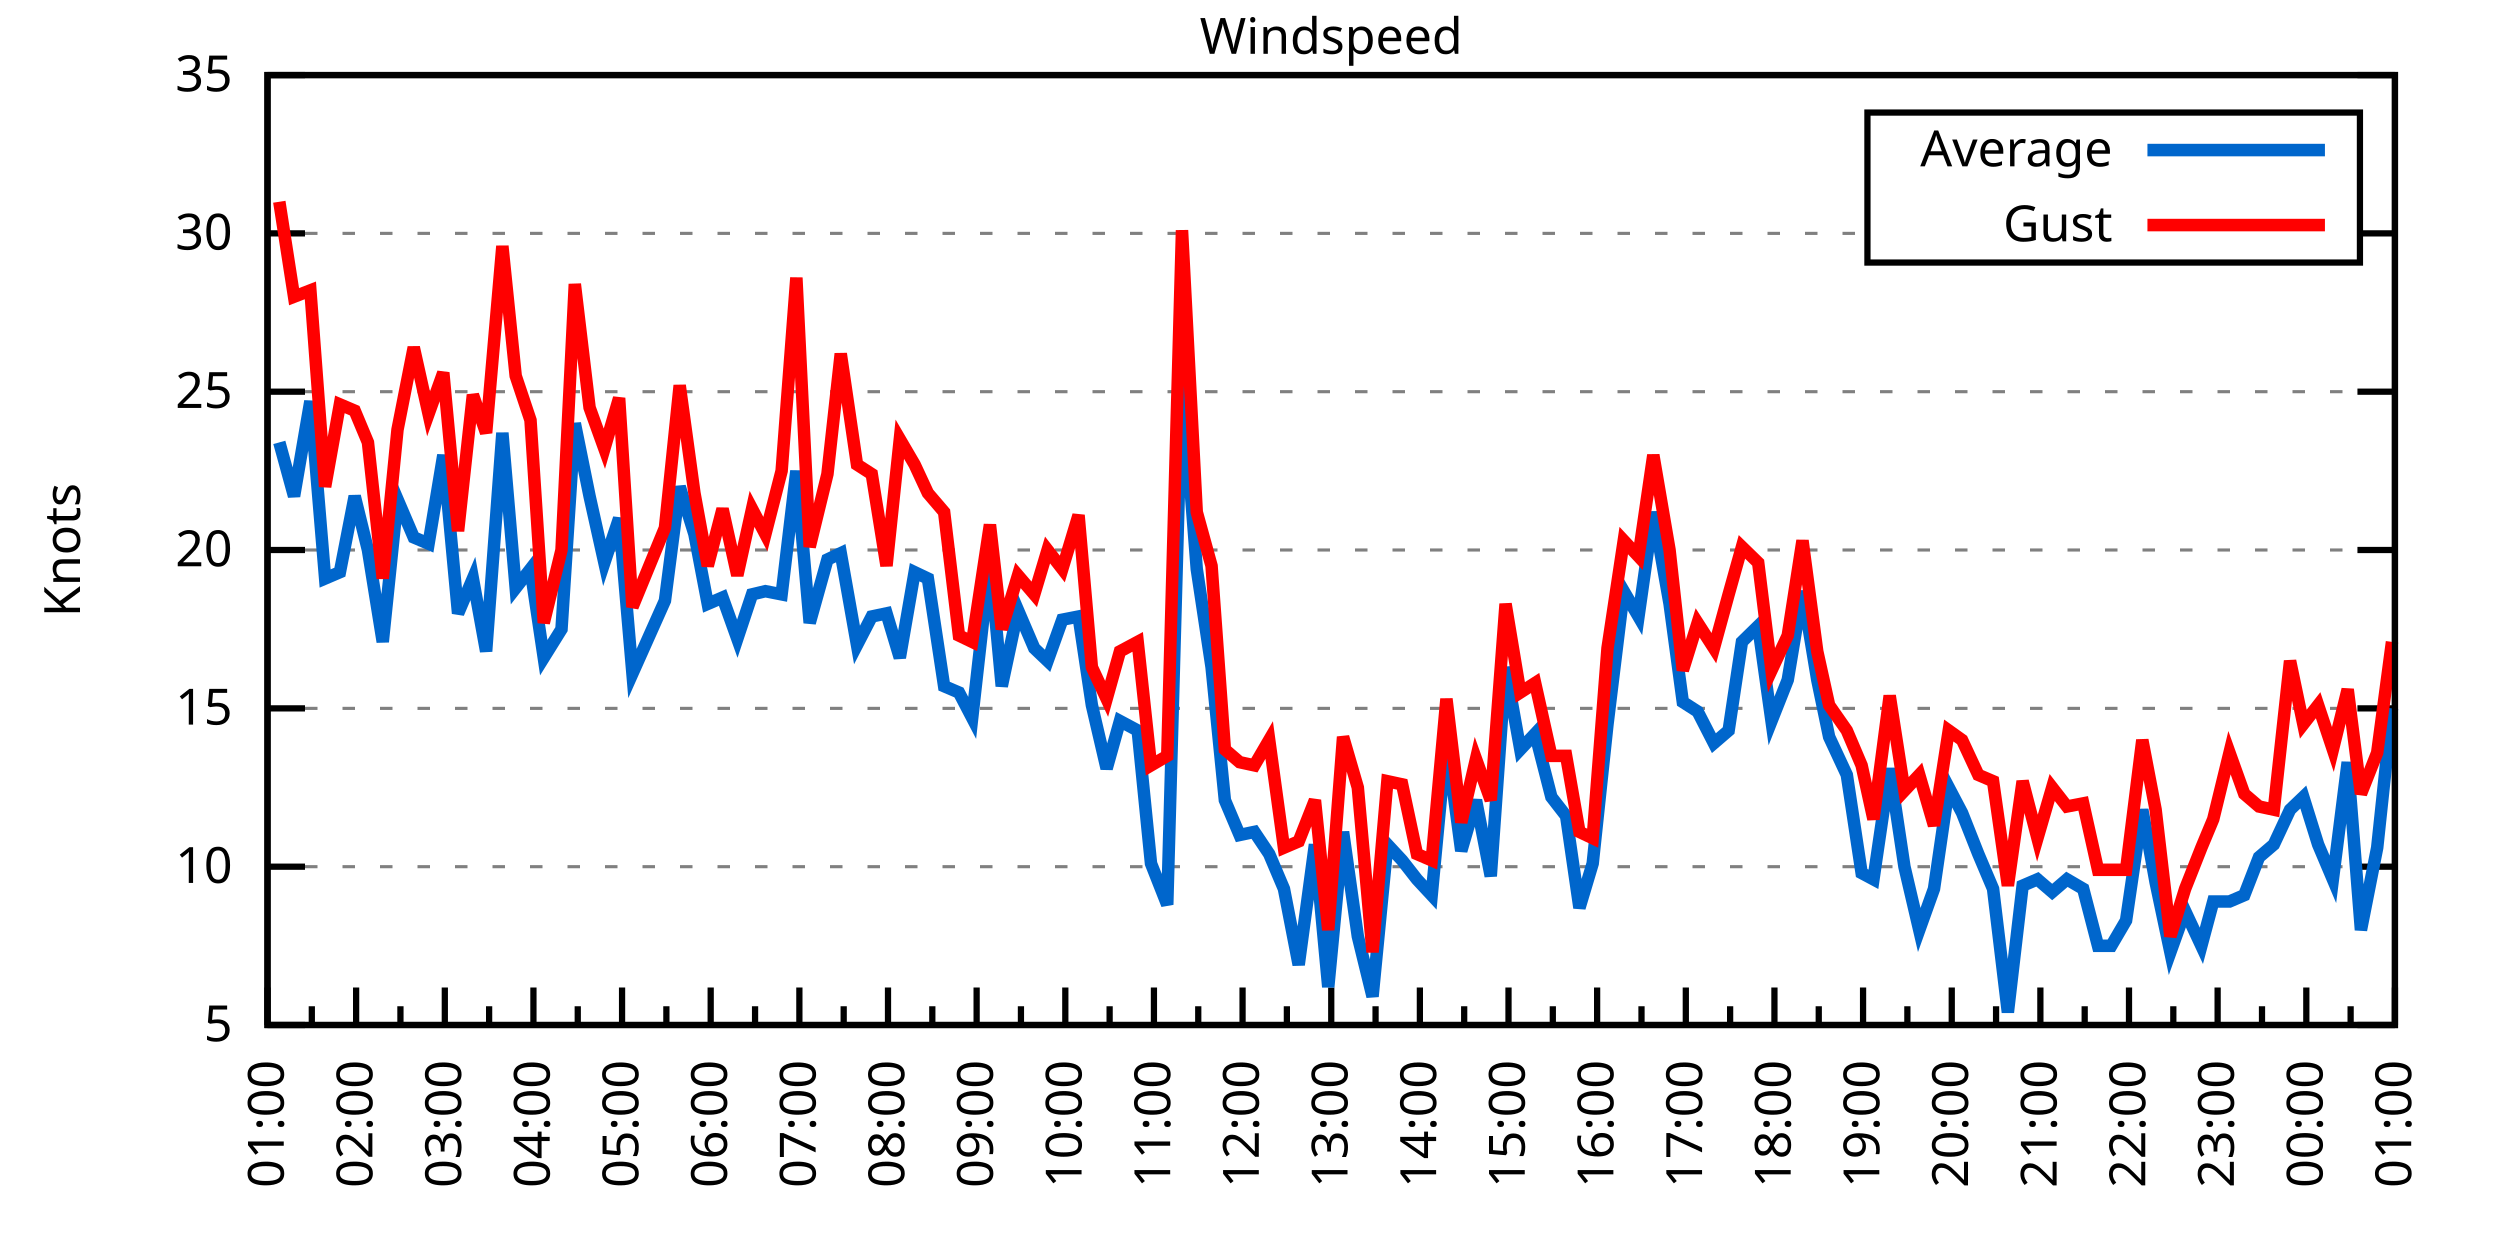
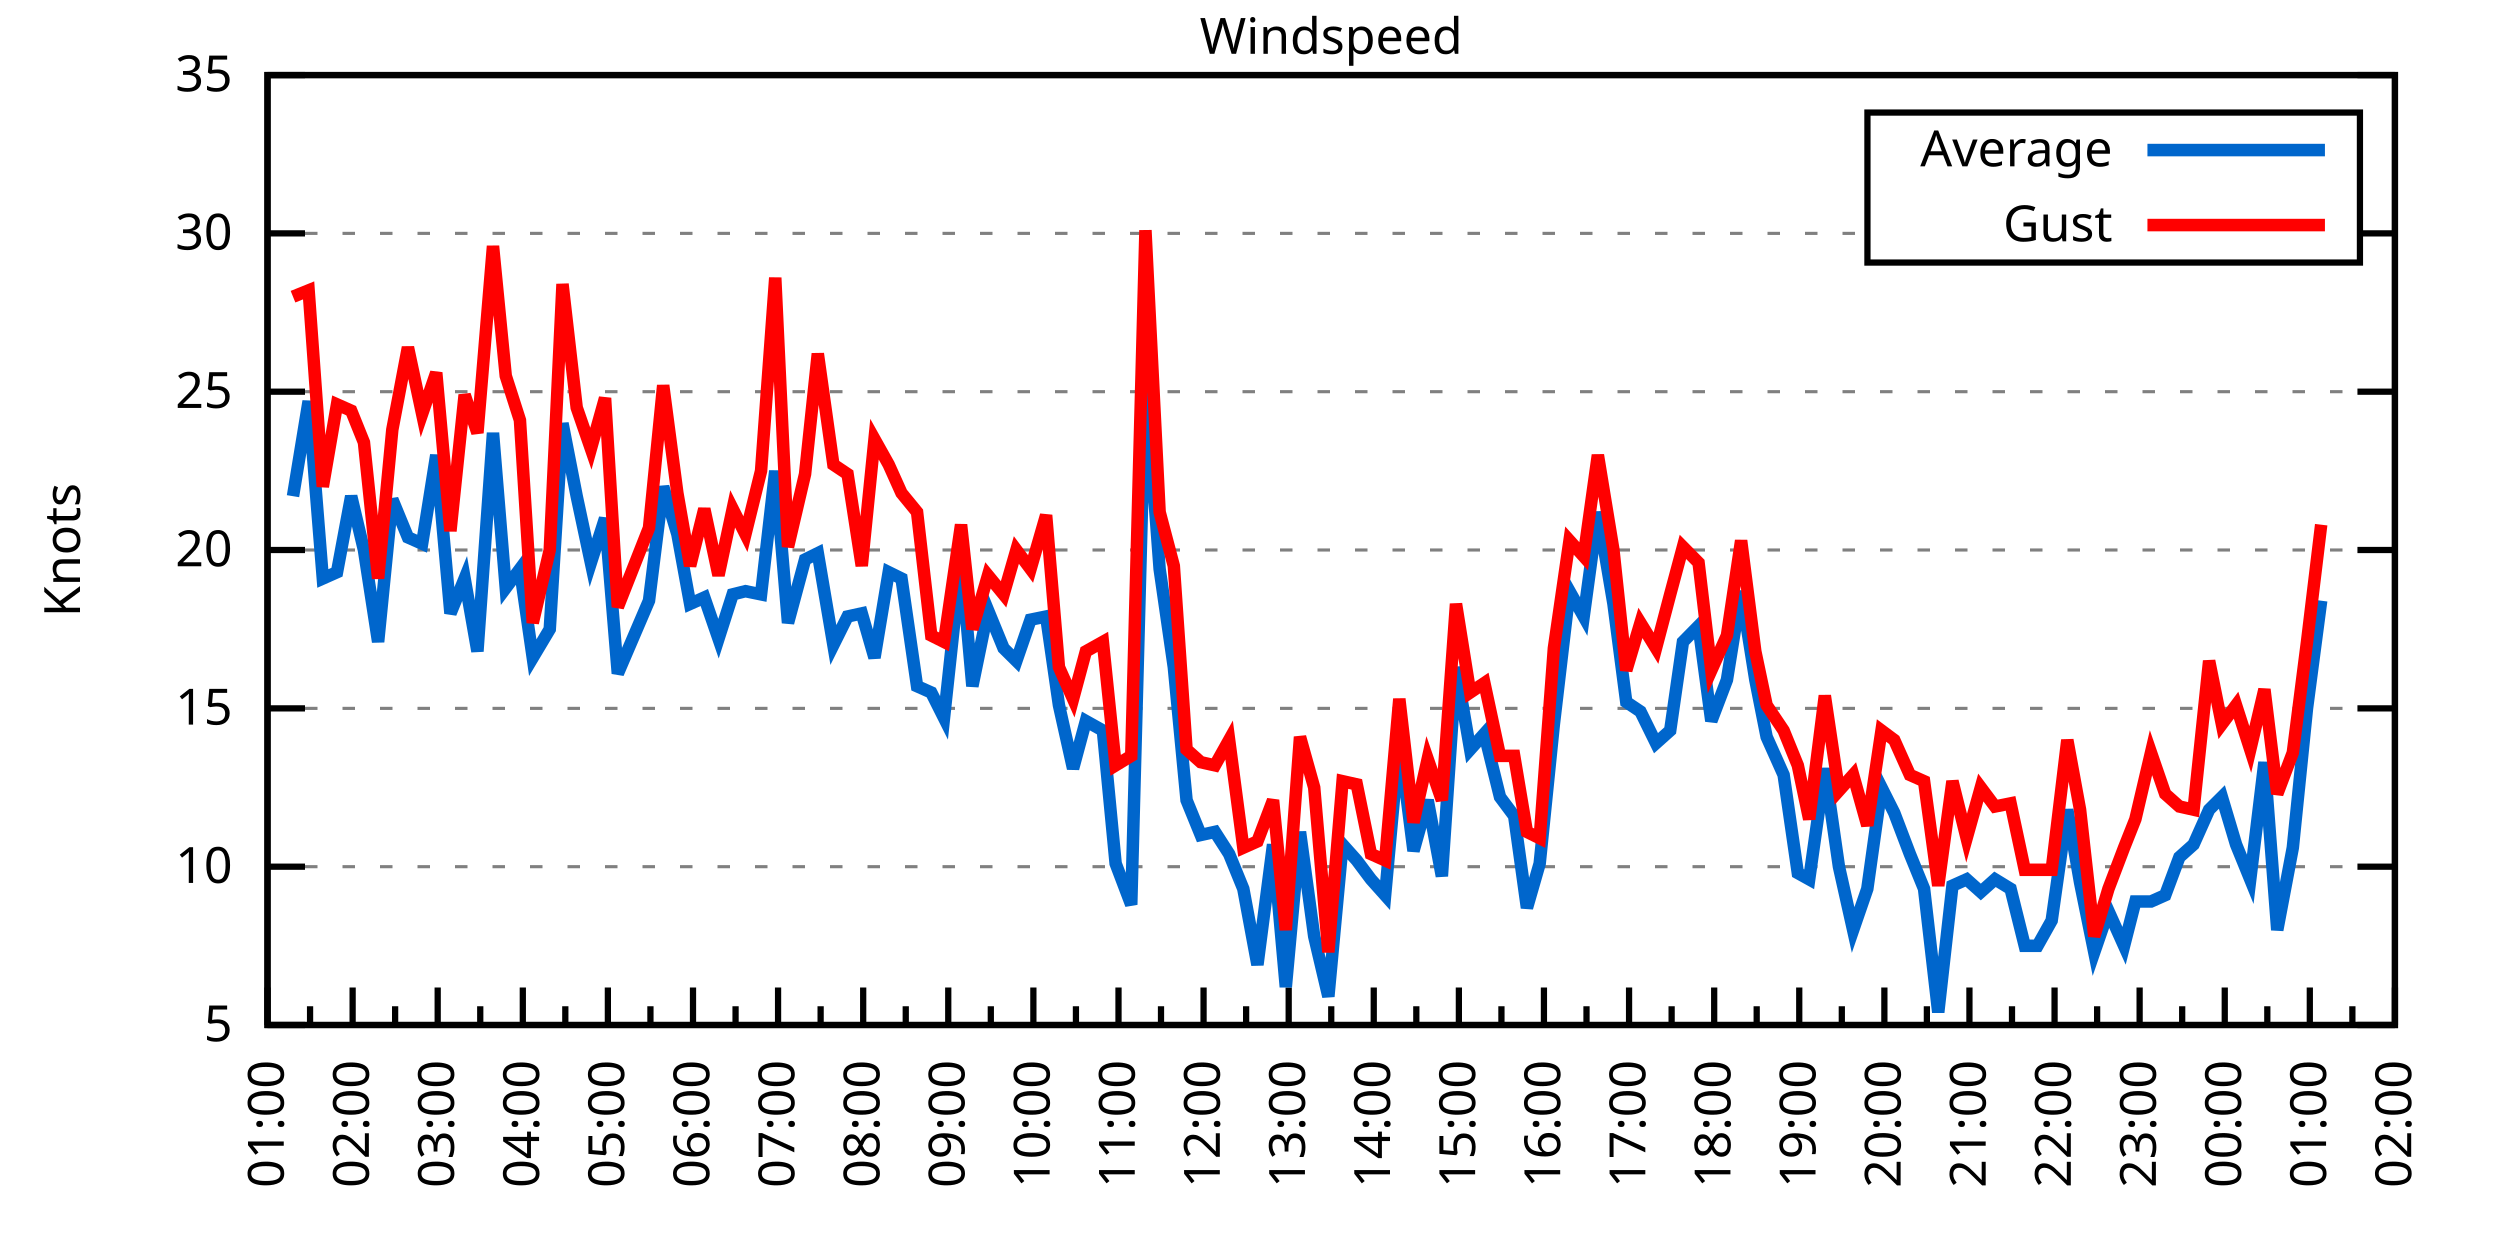
<svg xmlns="http://www.w3.org/2000/svg" xmlns:xlink="http://www.w3.org/1999/xlink" width="400" height="200" viewBox="0 0 400 200">
  <g id="gnuplot_canvas">
    <rect x="0" y="0" width="400" height="200" fill="none" />
    <defs>
      <circle id="gpDot" r="0.5" stroke-width="0.5" stroke="currentColor" />
      <path id="gpPt0" stroke-width="0.333" stroke="currentColor" d="M-1,0 h2 M0,-1 v2" />
      <path id="gpPt1" stroke-width="0.333" stroke="currentColor" d="M-1,-1 L1,1 M1,-1 L-1,1" />
      <path id="gpPt2" stroke-width="0.333" stroke="currentColor" d="M-1,0 L1,0 M0,-1 L0,1 M-1,-1 L1,1 M-1,1 L1,-1" />
      <rect id="gpPt3" stroke-width="0.333" stroke="currentColor" x="-1" y="-1" width="2" height="2" />
      <rect id="gpPt4" stroke-width="0.333" stroke="currentColor" fill="currentColor" x="-1" y="-1" width="2" height="2" />
      <circle id="gpPt5" stroke-width="0.333" stroke="currentColor" cx="0" cy="0" r="1" />
      <use xlink:href="#gpPt5" id="gpPt6" fill="currentColor" stroke="none" />
      <path id="gpPt7" stroke-width="0.333" stroke="currentColor" d="M0,-1.33 L-1.33,0.67 L1.33,0.67 z" />
      <use xlink:href="#gpPt7" id="gpPt8" fill="currentColor" stroke="none" />
      <use xlink:href="#gpPt7" id="gpPt9" stroke="currentColor" transform="rotate(180)" />
      <use xlink:href="#gpPt9" id="gpPt10" fill="currentColor" stroke="none" />
      <use xlink:href="#gpPt3" id="gpPt11" stroke="currentColor" transform="rotate(45)" />
      <use xlink:href="#gpPt11" id="gpPt12" fill="currentColor" stroke="none" />
      <path id="gpPt13" stroke-width="0.333" stroke="currentColor" d="M0,1.330 L1.265,0.411 L0.782,-1.067 L-0.782,-1.076 L-1.265,0.411 z" />
      <use xlink:href="#gpPt13" id="gpPt14" fill="currentColor" stroke="none" />
      <filter id="textbox" filterUnits="objectBoundingBox" x="0" y="0" height="1" width="1">
        <feFlood flood-color="white" flood-opacity="1" result="bgnd" />
        <feComposite in="SourceGraphic" in2="bgnd" operator="atop" />
      </filter>
      <filter id="greybox" filterUnits="objectBoundingBox" x="0" y="0" height="1" width="1">
        <feFlood flood-color="lightgrey" flood-opacity="1" result="grey" />
        <feComposite in="SourceGraphic" in2="grey" operator="atop" />
      </filter>
    </defs>
    <g fill="none" color="white" stroke="currentColor" stroke-width="1.00" stroke-linecap="butt" stroke-linejoin="miter">
</g>
    <g fill="none" color="black" stroke="currentColor" stroke-width="1.00" stroke-linecap="butt" stroke-linejoin="miter">
      <g stroke="none" shape-rendering="crispEdges">
        <polygon fill="rgb(255, 255, 255)" points="42.80,164.00 383.18,164.00 383.18,12.02 42.80,12.02 " />
      </g>
    </g>
    <g fill="none" color="black" stroke="currentColor" stroke-width="1.00" stroke-linecap="butt" stroke-linejoin="miter">
</g>
    <g fill="none" color="black" stroke="black" stroke-width="0.50" stroke-linecap="butt" stroke-linejoin="miter">
</g>
    <g fill="none" color="gray" stroke="currentColor" stroke-width="0.50" stroke-linecap="butt" stroke-linejoin="miter">
      <path stroke="gray" stroke-dasharray="2,4" class="gridline" d="M42.80,164.00 L383.19,164.00  " />
    </g>
    <g fill="none" color="gray" stroke="gray" stroke-width="1.00" stroke-linecap="butt" stroke-linejoin="miter">
</g>
    <g fill="none" color="black" stroke="currentColor" stroke-width="1.00" stroke-linecap="butt" stroke-linejoin="miter">
      <path stroke="black" d="M42.80,164.00 L48.80,164.00 M383.19,164.00 L377.19,164.00  " />
      <g transform="translate(37.20,166.60)" stroke="none" fill="black" font-family="Sans" font-size="8.00" text-anchor="end">
        <text>
          <tspan font-family="Sans"> 5</tspan>
        </text>
      </g>
    </g>
    <g fill="none" color="black" stroke="currentColor" stroke-width="1.00" stroke-linecap="butt" stroke-linejoin="miter">
</g>
    <g fill="none" color="black" stroke="black" stroke-width="0.50" stroke-linecap="butt" stroke-linejoin="miter">
</g>
    <g fill="none" color="gray" stroke="currentColor" stroke-width="0.50" stroke-linecap="butt" stroke-linejoin="miter">
      <path stroke="gray" stroke-dasharray="2,4" class="gridline" d="M42.80,138.67 L383.19,138.67  " />
    </g>
    <g fill="none" color="gray" stroke="gray" stroke-width="1.00" stroke-linecap="butt" stroke-linejoin="miter">
</g>
    <g fill="none" color="black" stroke="currentColor" stroke-width="1.00" stroke-linecap="butt" stroke-linejoin="miter">
      <path stroke="black" d="M42.80,138.67 L48.80,138.67 M383.19,138.67 L377.19,138.67  " />
      <g transform="translate(37.20,141.27)" stroke="none" fill="black" font-family="Sans" font-size="8.00" text-anchor="end">
        <text>
          <tspan font-family="Sans"> 10</tspan>
        </text>
      </g>
    </g>
    <g fill="none" color="black" stroke="currentColor" stroke-width="1.00" stroke-linecap="butt" stroke-linejoin="miter">
</g>
    <g fill="none" color="black" stroke="black" stroke-width="0.50" stroke-linecap="butt" stroke-linejoin="miter">
</g>
    <g fill="none" color="gray" stroke="currentColor" stroke-width="0.50" stroke-linecap="butt" stroke-linejoin="miter">
      <path stroke="gray" stroke-dasharray="2,4" class="gridline" d="M42.80,113.34 L383.19,113.34  " />
    </g>
    <g fill="none" color="gray" stroke="gray" stroke-width="1.00" stroke-linecap="butt" stroke-linejoin="miter">
</g>
    <g fill="none" color="black" stroke="currentColor" stroke-width="1.00" stroke-linecap="butt" stroke-linejoin="miter">
      <path stroke="black" d="M42.80,113.34 L48.80,113.34 M383.19,113.34 L377.19,113.34  " />
      <g transform="translate(37.20,115.94)" stroke="none" fill="black" font-family="Sans" font-size="8.00" text-anchor="end">
        <text>
          <tspan font-family="Sans"> 15</tspan>
        </text>
      </g>
    </g>
    <g fill="none" color="black" stroke="currentColor" stroke-width="1.00" stroke-linecap="butt" stroke-linejoin="miter">
</g>
    <g fill="none" color="black" stroke="black" stroke-width="0.50" stroke-linecap="butt" stroke-linejoin="miter">
</g>
    <g fill="none" color="gray" stroke="currentColor" stroke-width="0.50" stroke-linecap="butt" stroke-linejoin="miter">
      <path stroke="gray" stroke-dasharray="2,4" class="gridline" d="M42.80,88.00 L383.19,88.00  " />
    </g>
    <g fill="none" color="gray" stroke="gray" stroke-width="1.00" stroke-linecap="butt" stroke-linejoin="miter">
</g>
    <g fill="none" color="black" stroke="currentColor" stroke-width="1.00" stroke-linecap="butt" stroke-linejoin="miter">
      <path stroke="black" d="M42.80,88.00 L48.80,88.00 M383.19,88.00 L377.19,88.00  " />
      <g transform="translate(37.20,90.60)" stroke="none" fill="black" font-family="Sans" font-size="8.00" text-anchor="end">
        <text>
          <tspan font-family="Sans"> 20</tspan>
        </text>
      </g>
    </g>
    <g fill="none" color="black" stroke="currentColor" stroke-width="1.00" stroke-linecap="butt" stroke-linejoin="miter">
</g>
    <g fill="none" color="black" stroke="black" stroke-width="0.50" stroke-linecap="butt" stroke-linejoin="miter">
</g>
    <g fill="none" color="gray" stroke="currentColor" stroke-width="0.50" stroke-linecap="butt" stroke-linejoin="miter">
      <path stroke="gray" stroke-dasharray="2,4" class="gridline" d="M42.80,62.67 L383.19,62.67  " />
    </g>
    <g fill="none" color="gray" stroke="gray" stroke-width="1.00" stroke-linecap="butt" stroke-linejoin="miter">
</g>
    <g fill="none" color="black" stroke="currentColor" stroke-width="1.00" stroke-linecap="butt" stroke-linejoin="miter">
      <path stroke="black" d="M42.80,62.67 L48.80,62.67 M383.19,62.67 L377.19,62.67  " />
      <g transform="translate(37.20,65.27)" stroke="none" fill="black" font-family="Sans" font-size="8.00" text-anchor="end">
        <text>
          <tspan font-family="Sans"> 25</tspan>
        </text>
      </g>
    </g>
    <g fill="none" color="black" stroke="currentColor" stroke-width="1.00" stroke-linecap="butt" stroke-linejoin="miter">
</g>
    <g fill="none" color="black" stroke="black" stroke-width="0.50" stroke-linecap="butt" stroke-linejoin="miter">
</g>
    <g fill="none" color="gray" stroke="currentColor" stroke-width="0.50" stroke-linecap="butt" stroke-linejoin="miter">
      <path stroke="gray" stroke-dasharray="2,4" class="gridline" d="M42.80,37.34 L298.79,37.34 M377.59,37.34 L383.19,37.34  " />
    </g>
    <g fill="none" color="gray" stroke="gray" stroke-width="1.00" stroke-linecap="butt" stroke-linejoin="miter">
</g>
    <g fill="none" color="black" stroke="currentColor" stroke-width="1.00" stroke-linecap="butt" stroke-linejoin="miter">
      <path stroke="black" d="M42.80,37.34 L48.80,37.34 M383.19,37.34 L377.19,37.34  " />
      <g transform="translate(37.20,39.94)" stroke="none" fill="black" font-family="Sans" font-size="8.00" text-anchor="end">
        <text>
          <tspan font-family="Sans"> 30</tspan>
        </text>
      </g>
    </g>
    <g fill="none" color="black" stroke="currentColor" stroke-width="1.00" stroke-linecap="butt" stroke-linejoin="miter">
</g>
    <g fill="none" color="black" stroke="black" stroke-width="0.50" stroke-linecap="butt" stroke-linejoin="miter">
</g>
    <g fill="none" color="gray" stroke="currentColor" stroke-width="0.50" stroke-linecap="butt" stroke-linejoin="miter">
      <path stroke="gray" stroke-dasharray="2,4" class="gridline" d="M42.80,12.01 L383.19,12.01  " />
    </g>
    <g fill="none" color="gray" stroke="gray" stroke-width="1.00" stroke-linecap="butt" stroke-linejoin="miter">
</g>
    <g fill="none" color="black" stroke="currentColor" stroke-width="1.00" stroke-linecap="butt" stroke-linejoin="miter">
      <path stroke="black" d="M42.80,12.01 L48.80,12.01 M383.19,12.01 L377.19,12.01  " />
      <g transform="translate(37.20,14.61)" stroke="none" fill="black" font-family="Sans" font-size="8.00" text-anchor="end">
        <text>
          <tspan font-family="Sans"> 35</tspan>
        </text>
      </g>
    </g>
    <g fill="none" color="black" stroke="currentColor" stroke-width="1.00" stroke-linecap="butt" stroke-linejoin="miter">
      <path stroke="black" d="M42.80,164.00 L42.80,158.00  " />
      <g transform="translate(45.40,169.60) rotate(270)" stroke="none" fill="black" font-family="Sans" font-size="8.00" text-anchor="end">
        <text>
          <tspan font-family="Sans">01:00</tspan>
        </text>
      </g>
    </g>
    <g fill="none" color="black" stroke="currentColor" stroke-width="1.00" stroke-linecap="butt" stroke-linejoin="miter">
-       <path stroke="black" d="M49.89,164.00 L49.89,161.00 M56.98,164.00 L56.98,158.00  " />
-       <g transform="translate(59.58,169.60) rotate(270)" stroke="none" fill="black" font-family="Sans" font-size="8.00" text-anchor="end">
+       <path stroke="black" d="M49.61,164.00 L49.61,161.00 M56.42,164.00 L56.42,158.00  " />
+       <g transform="translate(59.02,169.60) rotate(270)" stroke="none" fill="black" font-family="Sans" font-size="8.00" text-anchor="end">
        <text>
          <tspan font-family="Sans">02:00</tspan>
        </text>
      </g>
    </g>
    <g fill="none" color="black" stroke="currentColor" stroke-width="1.00" stroke-linecap="butt" stroke-linejoin="miter">
-       <path stroke="black" d="M64.07,164.00 L64.07,161.00 M71.17,164.00 L71.17,158.00  " />
-       <g transform="translate(73.77,169.60) rotate(270)" stroke="none" fill="black" font-family="Sans" font-size="8.00" text-anchor="end">
+       <path stroke="black" d="M63.22,164.00 L63.22,161.00 M70.03,164.00 L70.03,158.00  " />
+       <g transform="translate(72.63,169.60) rotate(270)" stroke="none" fill="black" font-family="Sans" font-size="8.00" text-anchor="end">
        <text>
          <tspan font-family="Sans">03:00</tspan>
        </text>
      </g>
    </g>
    <g fill="none" color="black" stroke="currentColor" stroke-width="1.00" stroke-linecap="butt" stroke-linejoin="miter">
-       <path stroke="black" d="M78.26,164.00 L78.26,161.00 M85.35,164.00 L85.35,158.00  " />
-       <g transform="translate(87.95,169.60) rotate(270)" stroke="none" fill="black" font-family="Sans" font-size="8.00" text-anchor="end">
+       <path stroke="black" d="M76.84,164.00 L76.84,161.00 M83.65,164.00 L83.65,158.00  " />
+       <g transform="translate(86.25,169.60) rotate(270)" stroke="none" fill="black" font-family="Sans" font-size="8.00" text-anchor="end">
        <text>
          <tspan font-family="Sans">04:00</tspan>
        </text>
      </g>
    </g>
    <g fill="none" color="black" stroke="currentColor" stroke-width="1.00" stroke-linecap="butt" stroke-linejoin="miter">
-       <path stroke="black" d="M92.44,164.00 L92.44,161.00 M99.53,164.00 L99.53,158.00  " />
-       <g transform="translate(102.13,169.60) rotate(270)" stroke="none" fill="black" font-family="Sans" font-size="8.00" text-anchor="end">
+       <path stroke="black" d="M90.45,164.00 L90.45,161.00 M97.26,164.00 L97.26,158.00  " />
+       <g transform="translate(99.86,169.60) rotate(270)" stroke="none" fill="black" font-family="Sans" font-size="8.00" text-anchor="end">
        <text>
          <tspan font-family="Sans">05:00</tspan>
        </text>
      </g>
    </g>
    <g fill="none" color="black" stroke="currentColor" stroke-width="1.00" stroke-linecap="butt" stroke-linejoin="miter">
-       <path stroke="black" d="M106.62,164.00 L106.62,161.00 M113.71,164.00 L113.71,158.00  " />
-       <g transform="translate(116.31,169.60) rotate(270)" stroke="none" fill="black" font-family="Sans" font-size="8.00" text-anchor="end">
+       <path stroke="black" d="M104.07,164.00 L104.07,161.00 M110.88,164.00 L110.88,158.00  " />
+       <g transform="translate(113.48,169.60) rotate(270)" stroke="none" fill="black" font-family="Sans" font-size="8.00" text-anchor="end">
        <text>
          <tspan font-family="Sans">06:00</tspan>
        </text>
      </g>
    </g>
    <g fill="none" color="black" stroke="currentColor" stroke-width="1.00" stroke-linecap="butt" stroke-linejoin="miter">
-       <path stroke="black" d="M120.81,164.00 L120.81,161.00 M127.90,164.00 L127.90,158.00  " />
-       <g transform="translate(130.50,169.60) rotate(270)" stroke="none" fill="black" font-family="Sans" font-size="8.00" text-anchor="end">
+       <path stroke="black" d="M117.69,164.00 L117.69,161.00 M124.49,164.00 L124.49,158.00  " />
+       <g transform="translate(127.09,169.60) rotate(270)" stroke="none" fill="black" font-family="Sans" font-size="8.00" text-anchor="end">
        <text>
          <tspan font-family="Sans">07:00</tspan>
        </text>
      </g>
    </g>
    <g fill="none" color="black" stroke="currentColor" stroke-width="1.00" stroke-linecap="butt" stroke-linejoin="miter">
-       <path stroke="black" d="M134.99,164.00 L134.99,161.00 M142.08,164.00 L142.08,158.00  " />
-       <g transform="translate(144.68,169.60) rotate(270)" stroke="none" fill="black" font-family="Sans" font-size="8.00" text-anchor="end">
+       <path stroke="black" d="M131.30,164.00 L131.30,161.00 M138.11,164.00 L138.11,158.00  " />
+       <g transform="translate(140.71,169.60) rotate(270)" stroke="none" fill="black" font-family="Sans" font-size="8.00" text-anchor="end">
        <text>
          <tspan font-family="Sans">08:00</tspan>
        </text>
      </g>
    </g>
    <g fill="none" color="black" stroke="currentColor" stroke-width="1.00" stroke-linecap="butt" stroke-linejoin="miter">
-       <path stroke="black" d="M149.17,164.00 L149.17,161.00 M156.26,164.00 L156.26,158.00  " />
-       <g transform="translate(158.86,169.60) rotate(270)" stroke="none" fill="black" font-family="Sans" font-size="8.00" text-anchor="end">
+       <path stroke="black" d="M144.92,164.00 L144.92,161.00 M151.72,164.00 L151.72,158.00  " />
+       <g transform="translate(154.32,169.60) rotate(270)" stroke="none" fill="black" font-family="Sans" font-size="8.00" text-anchor="end">
        <text>
          <tspan font-family="Sans">09:00</tspan>
        </text>
      </g>
    </g>
    <g fill="none" color="black" stroke="currentColor" stroke-width="1.00" stroke-linecap="butt" stroke-linejoin="miter">
-       <path stroke="black" d="M163.35,164.00 L163.35,161.00 M170.45,164.00 L170.45,158.00  " />
-       <g transform="translate(173.05,169.60) rotate(270)" stroke="none" fill="black" font-family="Sans" font-size="8.00" text-anchor="end">
+       <path stroke="black" d="M158.53,164.00 L158.53,161.00 M165.34,164.00 L165.34,158.00  " />
+       <g transform="translate(167.94,169.60) rotate(270)" stroke="none" fill="black" font-family="Sans" font-size="8.00" text-anchor="end">
        <text>
          <tspan font-family="Sans">10:00</tspan>
        </text>
      </g>
    </g>
    <g fill="none" color="black" stroke="currentColor" stroke-width="1.00" stroke-linecap="butt" stroke-linejoin="miter">
-       <path stroke="black" d="M177.54,164.00 L177.54,161.00 M184.63,164.00 L184.63,158.00  " />
-       <g transform="translate(187.23,169.60) rotate(270)" stroke="none" fill="black" font-family="Sans" font-size="8.00" text-anchor="end">
+       <path stroke="black" d="M172.15,164.00 L172.15,161.00 M178.96,164.00 L178.96,158.00  " />
+       <g transform="translate(181.56,169.60) rotate(270)" stroke="none" fill="black" font-family="Sans" font-size="8.00" text-anchor="end">
        <text>
          <tspan font-family="Sans">11:00</tspan>
        </text>
      </g>
    </g>
    <g fill="none" color="black" stroke="currentColor" stroke-width="1.00" stroke-linecap="butt" stroke-linejoin="miter">
-       <path stroke="black" d="M191.72,164.00 L191.72,161.00 M198.81,164.00 L198.81,158.00  " />
-       <g transform="translate(201.41,169.60) rotate(270)" stroke="none" fill="black" font-family="Sans" font-size="8.00" text-anchor="end">
+       <path stroke="black" d="M185.76,164.00 L185.76,161.00 M192.57,164.00 L192.57,158.00  " />
+       <g transform="translate(195.17,169.60) rotate(270)" stroke="none" fill="black" font-family="Sans" font-size="8.00" text-anchor="end">
        <text>
          <tspan font-family="Sans">12:00</tspan>
        </text>
      </g>
    </g>
    <g fill="none" color="black" stroke="currentColor" stroke-width="1.00" stroke-linecap="butt" stroke-linejoin="miter">
-       <path stroke="black" d="M205.90,164.00 L205.90,161.00 M213.00,164.00 L213.00,158.00  " />
-       <g transform="translate(215.60,169.60) rotate(270)" stroke="none" fill="black" font-family="Sans" font-size="8.00" text-anchor="end">
+       <path stroke="black" d="M199.38,164.00 L199.38,161.00 M206.19,164.00 L206.19,158.00  " />
+       <g transform="translate(208.79,169.60) rotate(270)" stroke="none" fill="black" font-family="Sans" font-size="8.00" text-anchor="end">
        <text>
          <tspan font-family="Sans">13:00</tspan>
        </text>
      </g>
    </g>
    <g fill="none" color="black" stroke="currentColor" stroke-width="1.00" stroke-linecap="butt" stroke-linejoin="miter">
-       <path stroke="black" d="M220.09,164.00 L220.09,161.00 M227.18,164.00 L227.18,158.00  " />
-       <g transform="translate(229.78,169.60) rotate(270)" stroke="none" fill="black" font-family="Sans" font-size="8.00" text-anchor="end">
+       <path stroke="black" d="M213.00,164.00 L213.00,161.00 M219.80,164.00 L219.80,158.00  " />
+       <g transform="translate(222.40,169.60) rotate(270)" stroke="none" fill="black" font-family="Sans" font-size="8.00" text-anchor="end">
        <text>
          <tspan font-family="Sans">14:00</tspan>
        </text>
      </g>
    </g>
    <g fill="none" color="black" stroke="currentColor" stroke-width="1.00" stroke-linecap="butt" stroke-linejoin="miter">
-       <path stroke="black" d="M234.27,164.00 L234.27,161.00 M241.36,164.00 L241.36,158.00  " />
-       <g transform="translate(243.96,169.60) rotate(270)" stroke="none" fill="black" font-family="Sans" font-size="8.00" text-anchor="end">
+       <path stroke="black" d="M226.61,164.00 L226.61,161.00 M233.42,164.00 L233.42,158.00  " />
+       <g transform="translate(236.02,169.60) rotate(270)" stroke="none" fill="black" font-family="Sans" font-size="8.00" text-anchor="end">
        <text>
          <tspan font-family="Sans">15:00</tspan>
        </text>
      </g>
    </g>
    <g fill="none" color="black" stroke="currentColor" stroke-width="1.00" stroke-linecap="butt" stroke-linejoin="miter">
-       <path stroke="black" d="M248.45,164.00 L248.45,161.00 M255.54,164.00 L255.54,158.00  " />
-       <g transform="translate(258.14,169.60) rotate(270)" stroke="none" fill="black" font-family="Sans" font-size="8.00" text-anchor="end">
+       <path stroke="black" d="M240.23,164.00 L240.23,161.00 M247.03,164.00 L247.03,158.00  " />
+       <g transform="translate(249.63,169.60) rotate(270)" stroke="none" fill="black" font-family="Sans" font-size="8.00" text-anchor="end">
        <text>
          <tspan font-family="Sans">16:00</tspan>
        </text>
      </g>
    </g>
    <g fill="none" color="black" stroke="currentColor" stroke-width="1.00" stroke-linecap="butt" stroke-linejoin="miter">
-       <path stroke="black" d="M262.64,164.00 L262.64,161.00 M269.73,164.00 L269.73,158.00  " />
-       <g transform="translate(272.33,169.60) rotate(270)" stroke="none" fill="black" font-family="Sans" font-size="8.00" text-anchor="end">
+       <path stroke="black" d="M253.84,164.00 L253.84,161.00 M260.65,164.00 L260.65,158.00  " />
+       <g transform="translate(263.25,169.60) rotate(270)" stroke="none" fill="black" font-family="Sans" font-size="8.00" text-anchor="end">
        <text>
          <tspan font-family="Sans">17:00</tspan>
        </text>
      </g>
    </g>
    <g fill="none" color="black" stroke="currentColor" stroke-width="1.00" stroke-linecap="butt" stroke-linejoin="miter">
-       <path stroke="black" d="M276.82,164.00 L276.82,161.00 M283.91,164.00 L283.91,158.00  " />
-       <g transform="translate(286.51,169.60) rotate(270)" stroke="none" fill="black" font-family="Sans" font-size="8.00" text-anchor="end">
+       <path stroke="black" d="M267.46,164.00 L267.46,161.00 M274.27,164.00 L274.27,158.00  " />
+       <g transform="translate(276.87,169.60) rotate(270)" stroke="none" fill="black" font-family="Sans" font-size="8.00" text-anchor="end">
        <text>
          <tspan font-family="Sans">18:00</tspan>
        </text>
      </g>
    </g>
    <g fill="none" color="black" stroke="currentColor" stroke-width="1.00" stroke-linecap="butt" stroke-linejoin="miter">
-       <path stroke="black" d="M291.00,164.00 L291.00,161.00 M298.09,164.00 L298.09,158.00  " />
-       <g transform="translate(300.69,169.60) rotate(270)" stroke="none" fill="black" font-family="Sans" font-size="8.00" text-anchor="end">
+       <path stroke="black" d="M281.07,164.00 L281.07,161.00 M287.88,164.00 L287.88,158.00  " />
+       <g transform="translate(290.48,169.60) rotate(270)" stroke="none" fill="black" font-family="Sans" font-size="8.00" text-anchor="end">
        <text>
          <tspan font-family="Sans">19:00</tspan>
        </text>
      </g>
    </g>
    <g fill="none" color="black" stroke="currentColor" stroke-width="1.00" stroke-linecap="butt" stroke-linejoin="miter">
-       <path stroke="black" d="M305.18,164.00 L305.18,161.00 M312.28,164.00 L312.28,158.00  " />
-       <g transform="translate(314.88,169.60) rotate(270)" stroke="none" fill="black" font-family="Sans" font-size="8.00" text-anchor="end">
+       <path stroke="black" d="M294.69,164.00 L294.69,161.00 M301.50,164.00 L301.50,158.00  " />
+       <g transform="translate(304.10,169.60) rotate(270)" stroke="none" fill="black" font-family="Sans" font-size="8.00" text-anchor="end">
        <text>
          <tspan font-family="Sans">20:00</tspan>
        </text>
      </g>
    </g>
    <g fill="none" color="black" stroke="currentColor" stroke-width="1.00" stroke-linecap="butt" stroke-linejoin="miter">
-       <path stroke="black" d="M319.37,164.00 L319.37,161.00 M326.46,164.00 L326.46,158.00  " />
-       <g transform="translate(329.06,169.60) rotate(270)" stroke="none" fill="black" font-family="Sans" font-size="8.00" text-anchor="end">
+       <path stroke="black" d="M308.30,164.00 L308.30,161.00 M315.11,164.00 L315.11,158.00  " />
+       <g transform="translate(317.71,169.60) rotate(270)" stroke="none" fill="black" font-family="Sans" font-size="8.00" text-anchor="end">
        <text>
          <tspan font-family="Sans">21:00</tspan>
        </text>
      </g>
    </g>
    <g fill="none" color="black" stroke="currentColor" stroke-width="1.00" stroke-linecap="butt" stroke-linejoin="miter">
-       <path stroke="black" d="M333.55,164.00 L333.55,161.00 M340.64,164.00 L340.64,158.00  " />
-       <g transform="translate(343.24,169.60) rotate(270)" stroke="none" fill="black" font-family="Sans" font-size="8.00" text-anchor="end">
+       <path stroke="black" d="M321.92,164.00 L321.92,161.00 M328.73,164.00 L328.73,158.00  " />
+       <g transform="translate(331.33,169.60) rotate(270)" stroke="none" fill="black" font-family="Sans" font-size="8.00" text-anchor="end">
        <text>
          <tspan font-family="Sans">22:00</tspan>
        </text>
      </g>
    </g>
    <g fill="none" color="black" stroke="currentColor" stroke-width="1.00" stroke-linecap="butt" stroke-linejoin="miter">
-       <path stroke="black" d="M347.73,164.00 L347.73,161.00 M354.82,164.00 L354.82,158.00  " />
-       <g transform="translate(357.42,169.60) rotate(270)" stroke="none" fill="black" font-family="Sans" font-size="8.00" text-anchor="end">
+       <path stroke="black" d="M335.54,164.00 L335.54,161.00 M342.34,164.00 L342.34,158.00  " />
+       <g transform="translate(344.94,169.60) rotate(270)" stroke="none" fill="black" font-family="Sans" font-size="8.00" text-anchor="end">
        <text>
          <tspan font-family="Sans">23:00</tspan>
        </text>
      </g>
    </g>
    <g fill="none" color="black" stroke="currentColor" stroke-width="1.00" stroke-linecap="butt" stroke-linejoin="miter">
-       <path stroke="black" d="M361.92,164.00 L361.92,161.00 M369.01,164.00 L369.01,158.00  " />
-       <g transform="translate(371.61,169.60) rotate(270)" stroke="none" fill="black" font-family="Sans" font-size="8.00" text-anchor="end">
+       <path stroke="black" d="M349.15,164.00 L349.15,161.00 M355.96,164.00 L355.96,158.00  " />
+       <g transform="translate(358.56,169.60) rotate(270)" stroke="none" fill="black" font-family="Sans" font-size="8.00" text-anchor="end">
        <text>
          <tspan font-family="Sans">00:00</tspan>
        </text>
      </g>
    </g>
    <g fill="none" color="black" stroke="currentColor" stroke-width="1.00" stroke-linecap="butt" stroke-linejoin="miter">
-       <path stroke="black" d="M376.10,164.00 L376.10,161.00 M383.19,164.00 L383.19,158.00  " />
+       <path stroke="black" d="M362.77,164.00 L362.77,161.00 M369.57,164.00 L369.57,158.00  " />
+       <g transform="translate(372.17,169.60) rotate(270)" stroke="none" fill="black" font-family="Sans" font-size="8.00" text-anchor="end">
+         <text>
+           <tspan font-family="Sans">01:00</tspan>
+         </text>
+       </g>
+     </g>
+     <g fill="none" color="black" stroke="currentColor" stroke-width="1.00" stroke-linecap="butt" stroke-linejoin="miter">
+       <path stroke="black" d="M376.38,164.00 L376.38,161.00 M383.19,164.00 L383.19,158.00  " />
      <g transform="translate(385.79,169.60) rotate(270)" stroke="none" fill="black" font-family="Sans" font-size="8.00" text-anchor="end">
        <text>
-           <tspan font-family="Sans">01:00</tspan>
+           <tspan font-family="Sans">02:00</tspan>
        </text>
      </g>
    </g>
    <g fill="none" color="black" stroke="currentColor" stroke-width="1.00" stroke-linecap="butt" stroke-linejoin="miter">
</g>
    <g fill="none" color="black" stroke="currentColor" stroke-width="1.00" stroke-linecap="butt" stroke-linejoin="miter">
      <path stroke="black" d="M42.80,12.01 L42.80,164.00 L383.19,164.00 L383.19,12.01 L42.80,12.01 Z  " />
    </g>
    <g fill="none" color="black" stroke="currentColor" stroke-width="1.00" stroke-linecap="butt" stroke-linejoin="miter">
      <g transform="translate(12.80,88.01) rotate(270)" stroke="none" fill="black" font-family="Sans" font-size="8.00" text-anchor="middle">
        <text>
          <tspan font-family="Sans">Knots</tspan>
        </text>
      </g>
    </g>
    <g fill="none" color="black" stroke="currentColor" stroke-width="1.00" stroke-linecap="butt" stroke-linejoin="miter">
</g>
    <g fill="none" color="black" stroke="currentColor" stroke-width="1.00" stroke-linecap="butt" stroke-linejoin="miter">
      <path stroke="black" d="M298.79,42.01 L298.79,18.01 L377.59,18.01 L377.59,42.01 L298.79,42.01 Z  " />
    </g>
    <g id="Windspeed_plot_1">
      <g fill="none" color="white" stroke="black" stroke-width="2.00" stroke-linecap="butt" stroke-linejoin="miter">
</g>
      <g fill="none" color="black" stroke="currentColor" stroke-width="2.00" stroke-linecap="butt" stroke-linejoin="miter">
        <g transform="translate(337.99,26.61)" stroke="none" fill="black" font-family="Sans" font-size="8.00" text-anchor="end">
          <text>
            <tspan font-family="Sans">Average</tspan>
          </text>
        </g>
      </g>
      <g fill="none" color="black" stroke="currentColor" stroke-width="2.00" stroke-linecap="butt" stroke-linejoin="miter">
-         <path stroke="rgb(  0, 102, 204)" d="M343.59,24.01 L371.99,24.01 M44.69,70.78 L47.05,79.39 L49.66,64.19 L52.02,92.56 L54.38,91.55 L56.75,79.39   L58.87,88.00 L61.24,102.70 L63.60,79.90 L66.20,85.98 L68.57,86.99 L70.93,72.81 L73.29,98.14 L75.66,92.56   L77.78,104.22 L80.38,69.26 L82.51,94.08 L84.88,91.04 L87.00,105.23 L89.84,100.67 L91.97,67.74 L94.33,79.39   L96.70,90.03 L99.06,82.94 L101.19,107.76 L106.39,96.11 L108.75,77.87 L111.11,85.47 L113.24,96.62 L115.61,95.60   L117.97,102.19 L120.33,95.10 L122.46,94.59 L125.06,95.10 L127.42,75.34 L129.55,99.66 L132.39,89.52 L134.52,88.51   L137.12,103.20 L139.48,98.64 L141.84,98.14 L143.97,105.23 L146.34,91.55 L148.46,92.56 L151.06,109.79 L153.43,110.80   L155.55,114.86 L158.39,89.52 L160.28,109.79 L162.88,97.63 L165.48,103.71 L167.61,105.74 L169.97,99.15 L172.57,98.64   L174.70,112.83 L177.06,122.96 L179.19,115.36 L182.03,116.88 L184.16,138.16 L186.76,144.75 L189.12,60.65 L191.48,91.04   L193.85,106.75 L195.98,128.03 L198.34,133.60 L200.70,133.10 L203.07,136.64 L205.43,142.21 L207.79,154.37 L210.39,135.12   L212.52,157.92 L214.89,133.10 L217.25,149.81 L219.61,159.44 L221.98,135.12 L224.34,137.66 L226.71,140.69 L229.07,143.23   L231.43,118.40 L233.80,136.14 L236.16,128.03 L238.52,140.19 L240.89,106.75 L243.25,119.92 L245.62,117.39 L248.22,127.52   L250.58,130.56 L252.71,145.25 L254.83,138.16 L257.20,115.87 L259.80,94.59 L262.16,98.64 L264.53,81.93 L267.13,96.62   L269.25,112.32 L271.62,113.84 L274.22,118.91 L276.58,116.88 L278.71,102.70 L281.31,100.16 L283.44,115.36 L286.04,108.78   L288.40,94.59 L290.76,108.78 L292.66,117.90 L295.49,123.98 L297.86,139.68 L299.75,140.69 L302.35,122.96 L304.71,138.67   L307.08,148.80 L309.44,142.21 L311.80,126.00 L313.93,130.06 L316.53,136.64 L318.89,142.21 L321.26,161.97 L323.62,141.71   L325.99,140.69 L328.35,142.72 L330.71,140.69 L333.31,142.21 L335.68,151.33 L337.80,151.33 L340.17,147.28 L342.77,129.55   L344.90,141.20 L347.26,152.35 L349.62,145.76 L352.22,151.33 L354.12,144.24 L356.72,144.24 L359.08,143.23 L361.44,137.15   L363.81,135.12 L366.41,129.55 L368.53,127.52 L370.90,135.12 L373.26,140.69 L375.63,121.95 L377.75,148.80 L380.35,135.63   L382.72,113.34  " />
+         <path stroke="rgb(  0, 102, 204)" d="M343.59,24.01 L371.99,24.01 M46.88,79.39 L49.38,64.19 L51.65,92.56 L53.92,91.55 L56.19,79.39 L58.23,88.00   L60.50,102.70 L62.77,79.90 L65.27,85.98 L67.54,86.99 L69.80,72.81 L72.07,98.14 L74.34,92.56 L76.39,104.22   L78.88,69.26 L80.92,94.08 L83.19,91.04 L85.24,105.23 L87.96,100.67 L90.00,67.74 L92.27,79.39 L94.54,90.03   L96.81,82.94 L98.85,107.76 L103.84,96.11 L106.11,77.87 L108.38,85.47 L110.42,96.62 L112.69,95.60 L114.96,102.19   L117.23,95.10 L119.27,94.59 L121.77,95.10 L124.04,75.34 L126.08,99.66 L128.81,89.52 L130.85,88.51 L133.34,103.20   L135.61,98.64 L137.88,98.14 L139.92,105.23 L142.19,91.55 L144.24,92.56 L146.73,109.79 L149.00,110.80 L151.04,114.86   L153.77,89.52 L155.58,109.79 L158.08,97.63 L160.57,103.71 L162.62,105.74 L164.89,99.15 L167.38,98.64 L169.43,112.83   L171.69,122.96 L173.74,115.36 L176.46,116.88 L178.50,138.16 L181.00,144.75 L183.27,60.65 L185.54,91.04 L187.81,106.75   L189.85,128.03 L192.12,133.60 L194.39,133.10 L196.66,136.64 L198.93,142.21 L201.19,154.37 L203.69,135.12 L205.73,157.92   L208.00,133.10 L210.27,149.81 L212.54,159.44 L214.81,135.12 L217.08,137.66 L219.35,140.69 L221.62,143.23 L223.89,118.40   L226.16,136.14 L228.43,128.03 L230.70,140.19 L232.96,106.75 L235.23,119.92 L237.50,117.39 L240.00,127.52 L242.27,130.56   L244.31,145.25 L246.35,138.16 L248.62,115.87 L251.12,94.59 L253.39,98.64 L255.66,81.93 L258.15,96.62 L260.20,112.32   L262.47,113.84 L264.96,118.91 L267.23,116.88 L269.27,102.70 L271.77,100.16 L273.81,115.36 L276.31,108.78 L278.58,94.59   L280.85,108.78 L282.66,117.90 L285.38,123.98 L287.65,139.68 L289.47,140.69 L291.97,122.96 L294.23,138.67 L296.50,148.80   L298.77,142.21 L301.04,126.00 L303.08,130.06 L305.58,136.64 L307.85,142.21 L310.12,161.97 L312.39,141.71 L314.66,140.69   L316.93,142.72 L319.20,140.69 L321.69,142.21 L323.96,151.33 L326.00,151.33 L328.27,147.28 L330.77,129.55 L332.81,141.20   L335.08,152.35 L337.35,145.76 L339.85,151.33 L341.66,144.24 L344.16,144.24 L346.43,143.23 L348.70,137.15 L350.97,135.12   L353.46,129.55 L355.50,127.52 L357.77,135.12 L360.04,140.69 L362.31,121.95 L364.36,148.80 L366.85,135.63 L369.12,113.34   L371.39,96.11  " />
      </g>
    </g>
    <g id="Windspeed_plot_2">
      <g fill="none" color="black" stroke="currentColor" stroke-width="2.00" stroke-linecap="butt" stroke-linejoin="miter">
        <g transform="translate(337.99,38.61)" stroke="none" fill="black" font-family="Sans" font-size="8.00" text-anchor="end">
          <text>
            <tspan font-family="Sans">Gust</tspan>
          </text>
        </g>
      </g>
      <g fill="none" color="black" stroke="currentColor" stroke-width="2.00" stroke-linecap="butt" stroke-linejoin="miter">
-         <path stroke="rgb(255,   0,   0)" d="M343.59,36.01 L371.99,36.01 M44.69,32.28 L47.05,47.47 L49.66,46.46 L52.02,77.87 L54.38,64.70 L56.75,65.71   L58.87,70.78 L61.24,92.56 L63.60,68.75 L66.20,55.58 L68.57,66.22 L70.93,59.63 L73.29,84.97 L75.66,63.18   L77.78,69.26 L80.38,39.37 L82.51,60.14 L84.88,67.23 L87.00,99.66 L89.84,88.00 L91.97,45.45 L94.33,65.21   L96.70,71.79 L99.06,63.69 L101.19,97.12 L106.39,84.46 L108.75,61.66 L111.11,78.89 L113.24,90.54 L115.61,81.42   L117.97,92.06 L120.33,81.42 L122.46,85.47 L125.06,75.34 L127.42,44.43 L129.55,87.50 L132.39,75.85 L134.52,56.59   L137.12,74.33 L139.48,75.85 L141.84,90.54 L143.97,70.27 L146.34,74.33 L148.46,78.89 L151.06,81.93 L153.43,101.68   L155.55,102.70 L158.39,83.95 L160.28,100.67 L162.88,92.06 L165.48,95.10 L167.61,88.00 L169.97,91.04 L172.57,82.43   L174.70,106.75 L177.06,111.82 L179.19,104.22 L182.03,102.70 L184.16,122.46 L186.76,120.94 L189.12,36.84 L191.48,81.93   L193.85,90.54 L195.98,119.92 L198.34,121.95 L200.70,122.46 L203.07,118.40 L205.43,135.63 L207.79,134.62 L210.39,128.03   L212.52,148.80 L214.89,117.90 L217.25,126.00 L219.61,152.35 L221.98,124.99 L224.34,125.50 L226.71,136.64 L229.07,137.66   L231.43,111.82 L233.80,131.58 L236.16,121.44 L238.52,128.03 L240.89,96.62 L243.25,110.80 L245.62,109.28 L248.22,120.94   L250.58,120.94 L252.71,133.10 L254.83,134.11 L257.20,103.71 L259.80,86.49 L262.16,89.02 L264.53,72.81 L267.13,88.00   L269.25,107.26 L271.62,99.66 L274.22,103.71 L276.58,95.10 L278.71,87.50 L281.31,90.03 L283.44,107.26 L286.04,101.68   L288.40,86.49 L290.76,104.22 L292.66,112.83 L295.49,116.88 L297.86,122.46 L299.75,131.07 L302.35,111.31 L304.71,126.51   L307.08,123.98 L309.44,132.08 L311.80,116.88 L313.93,118.40 L316.53,123.98 L318.89,124.99 L321.26,141.71 L323.62,124.99   L325.99,134.11 L328.35,126.00 L330.71,129.04 L333.31,128.54 L335.68,139.17 L337.80,139.17 L340.17,139.17 L342.77,118.40   L344.90,129.55 L347.26,149.81 L349.62,142.21 L352.22,135.63 L354.12,131.07 L356.72,120.43 L359.08,127.02 L361.44,129.04   L363.81,129.55 L366.41,105.74 L368.53,115.87 L370.90,112.83 L373.26,119.92 L375.63,110.30 L377.75,127.02 L380.35,120.43   L382.72,102.70  " />
+         <path stroke="rgb(255,   0,   0)" d="M343.59,36.01 L371.99,36.01 M46.88,47.47 L49.38,46.46 L51.65,77.87 L53.92,64.70 L56.19,65.71 L58.23,70.78   L60.50,92.56 L62.77,68.75 L65.27,55.58 L67.54,66.22 L69.80,59.63 L72.07,84.97 L74.34,63.18 L76.39,69.26   L78.88,39.37 L80.92,60.14 L83.19,67.23 L85.24,99.66 L87.96,88.00 L90.00,45.45 L92.27,65.21 L94.54,71.79   L96.81,63.69 L98.85,97.12 L103.84,84.46 L106.11,61.66 L108.38,78.89 L110.42,90.54 L112.69,81.42 L114.96,92.06   L117.23,81.42 L119.27,85.47 L121.77,75.34 L124.04,44.43 L126.08,87.50 L128.81,75.85 L130.85,56.59 L133.34,74.33   L135.61,75.85 L137.88,90.54 L139.92,70.27 L142.19,74.33 L144.24,78.89 L146.73,81.93 L149.00,101.68 L151.04,102.70   L153.77,83.95 L155.58,100.67 L158.08,92.06 L160.57,95.10 L162.62,88.00 L164.89,91.04 L167.38,82.43 L169.43,106.75   L171.69,111.82 L173.74,104.22 L176.46,102.70 L178.50,122.46 L181.00,120.94 L183.27,36.84 L185.54,81.93 L187.81,90.54   L189.85,119.92 L192.12,121.95 L194.39,122.46 L196.66,118.40 L198.93,135.63 L201.19,134.62 L203.69,128.03 L205.73,148.80   L208.00,117.90 L210.27,126.00 L212.54,152.35 L214.81,124.99 L217.08,125.50 L219.35,136.64 L221.62,137.66 L223.89,111.82   L226.16,131.58 L228.43,121.44 L230.70,128.03 L232.96,96.62 L235.23,110.80 L237.50,109.28 L240.00,120.94 L242.27,120.94   L244.31,133.10 L246.35,134.11 L248.62,103.71 L251.12,86.49 L253.39,89.02 L255.66,72.81 L258.15,88.00 L260.20,107.26   L262.47,99.66 L264.96,103.71 L267.23,95.10 L269.27,87.50 L271.77,90.03 L273.81,107.26 L276.31,101.68 L278.58,86.49   L280.85,104.22 L282.66,112.83 L285.38,116.88 L287.65,122.46 L289.47,131.07 L291.97,111.31 L294.23,126.51 L296.50,123.98   L298.77,132.08 L301.04,116.88 L303.08,118.40 L305.58,123.98 L307.85,124.99 L310.12,141.71 L312.39,124.99 L314.66,134.11   L316.93,126.00 L319.20,129.04 L321.69,128.54 L323.96,139.17 L326.00,139.17 L328.27,139.17 L330.77,118.40 L332.81,129.55   L335.08,149.81 L337.35,142.21 L339.85,135.63 L341.66,131.07 L344.16,120.43 L346.43,127.02 L348.70,129.04 L350.97,129.55   L353.46,105.74 L355.50,115.87 L357.77,112.83 L360.04,119.92 L362.31,110.30 L364.36,127.02 L366.85,120.43 L369.12,102.70   L371.39,83.95  " />
      </g>
    </g>
    <g fill="none" color="black" stroke="currentColor" stroke-width="2.00" stroke-linecap="butt" stroke-linejoin="miter">
</g>
    <g fill="none" color="black" stroke="black" stroke-width="1.00" stroke-linecap="butt" stroke-linejoin="miter">
</g>
    <g fill="none" color="black" stroke="currentColor" stroke-width="1.00" stroke-linecap="butt" stroke-linejoin="miter">
      <path stroke="black" d="M42.80,12.01 L42.80,164.00 L383.19,164.00 L383.19,12.01 L42.80,12.01 Z  " />
    </g>
    <g fill="none" color="black" stroke="currentColor" stroke-width="1.00" stroke-linecap="butt" stroke-linejoin="miter">
      <g transform="translate(212.99,8.61)" stroke="none" fill="black" font-family="Sans" font-size="8.00" text-anchor="middle">
        <text>
          <tspan font-family="Sans">Windspeed</tspan>
        </text>
      </g>
    </g>
    <g fill="none" color="black" stroke="currentColor" stroke-width="1.00" stroke-linecap="butt" stroke-linejoin="miter">
</g>
  </g>
</svg>
